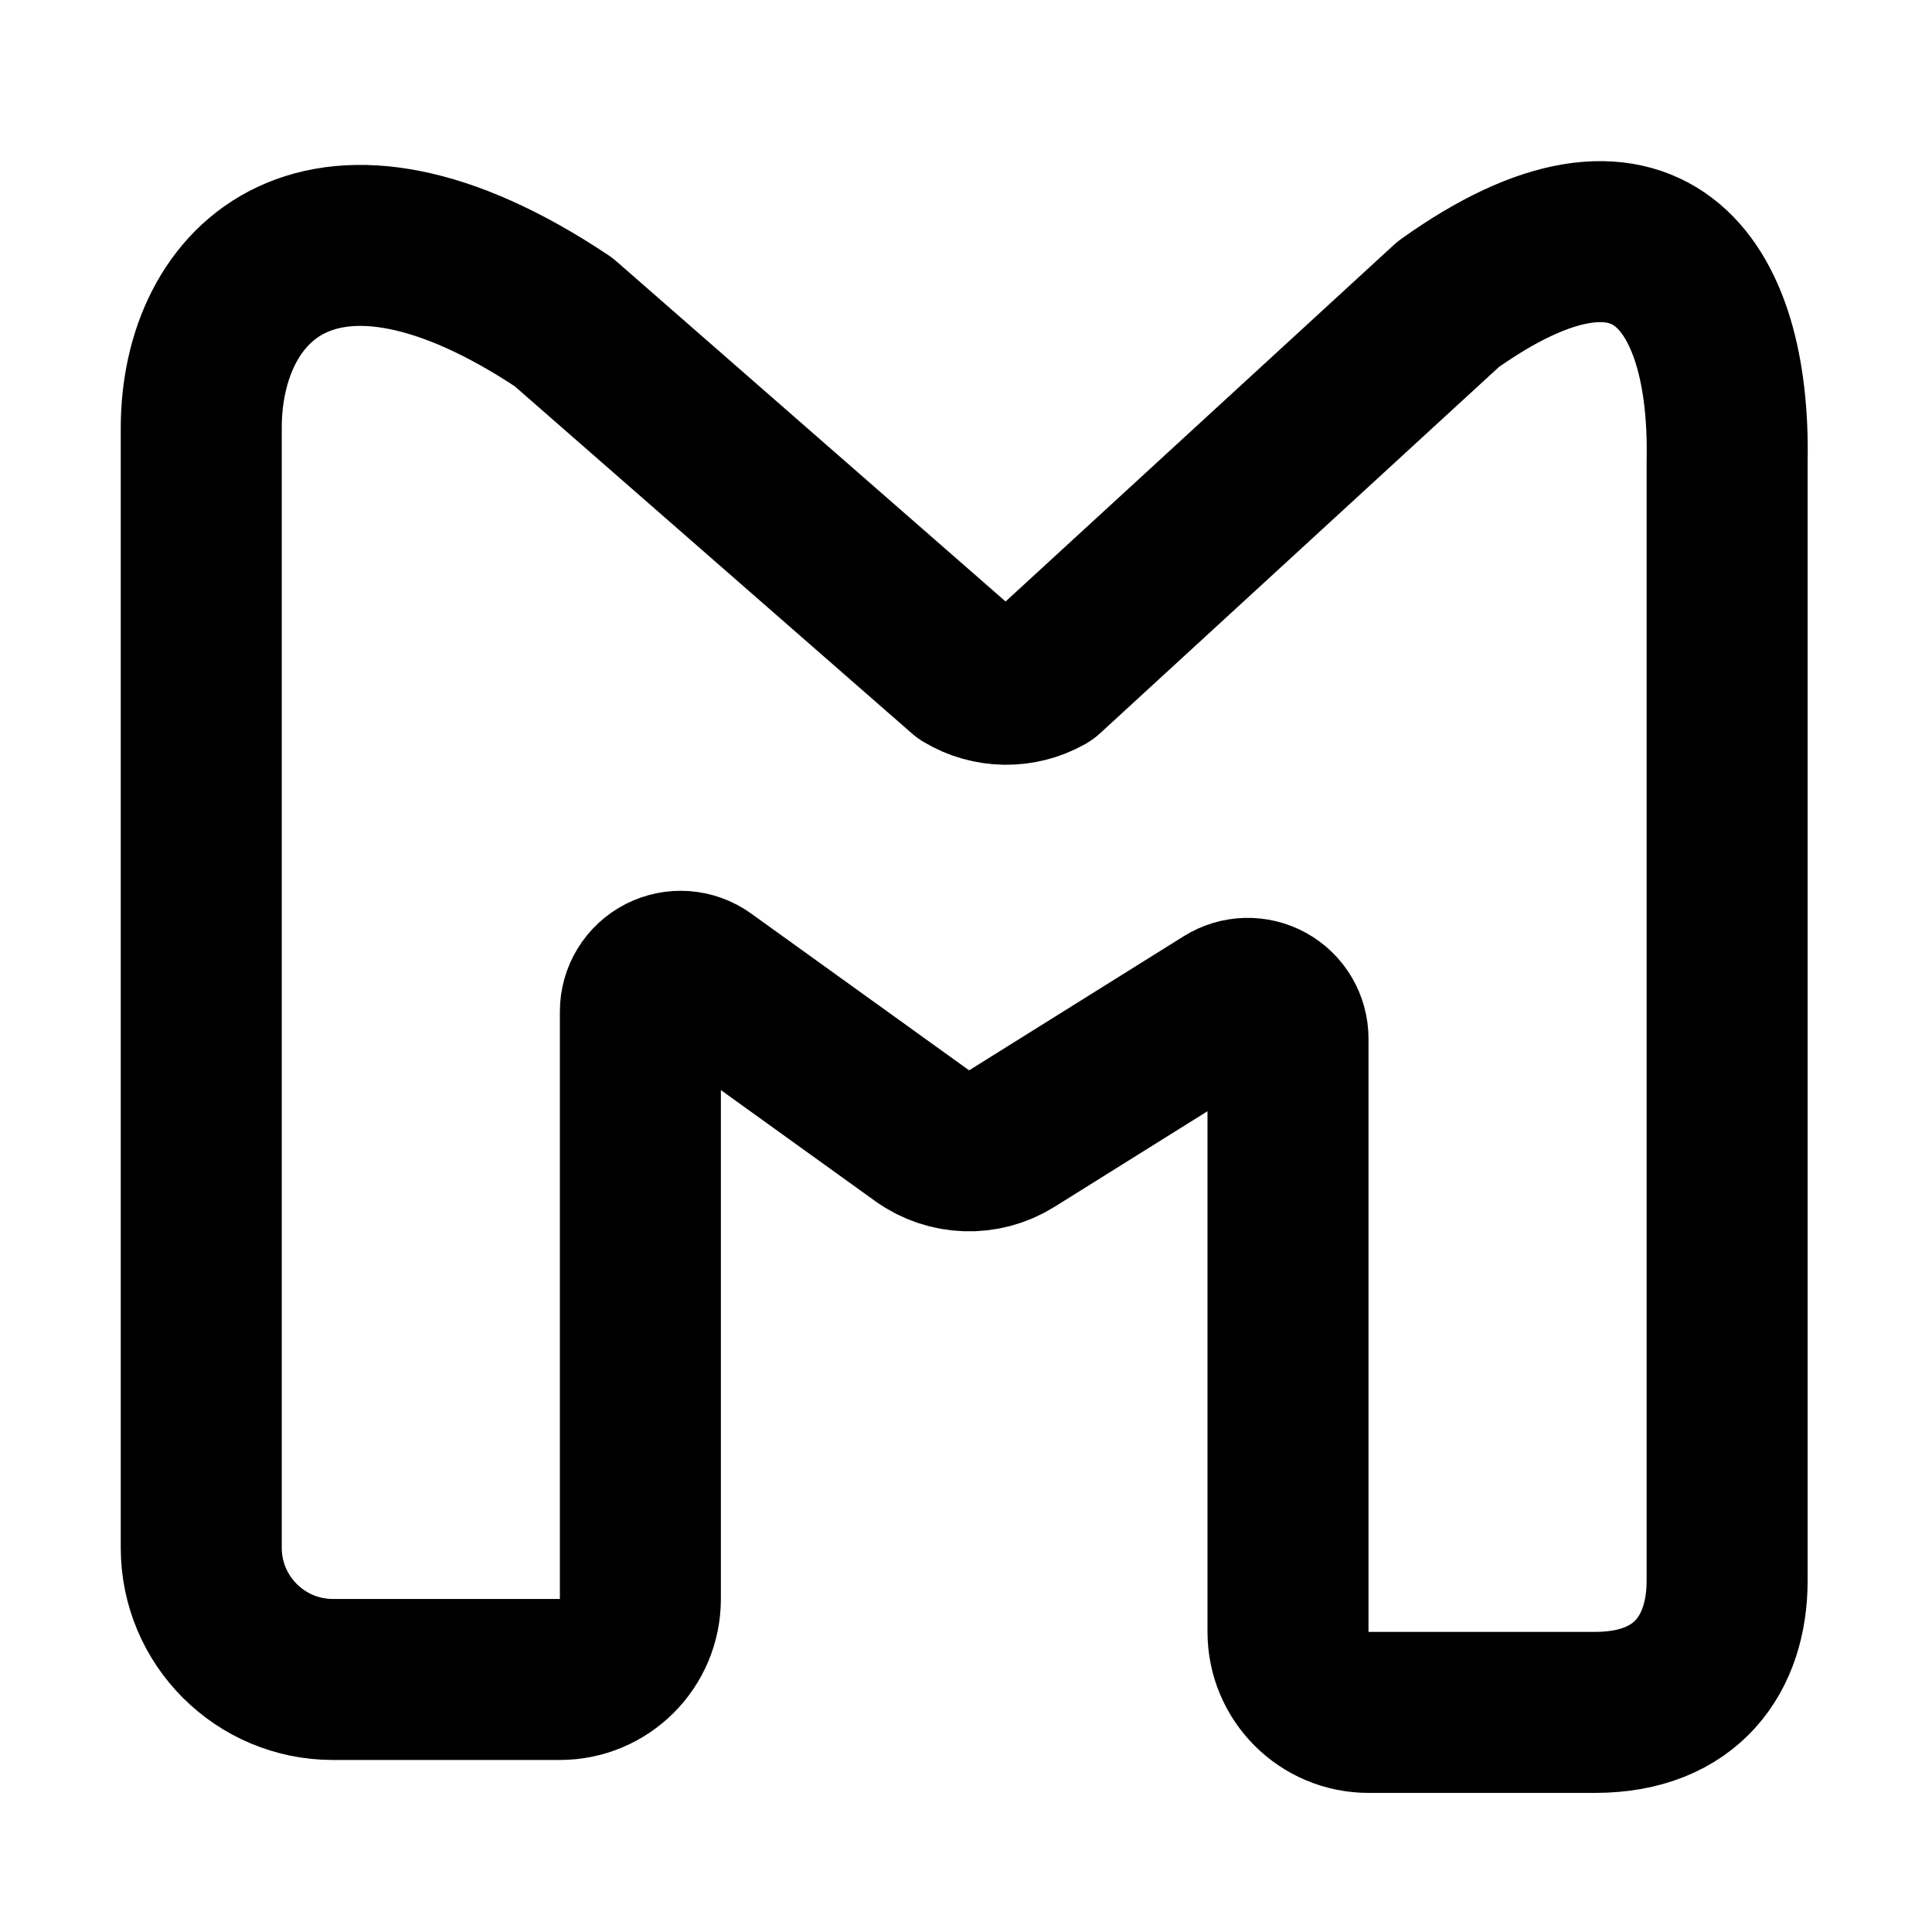
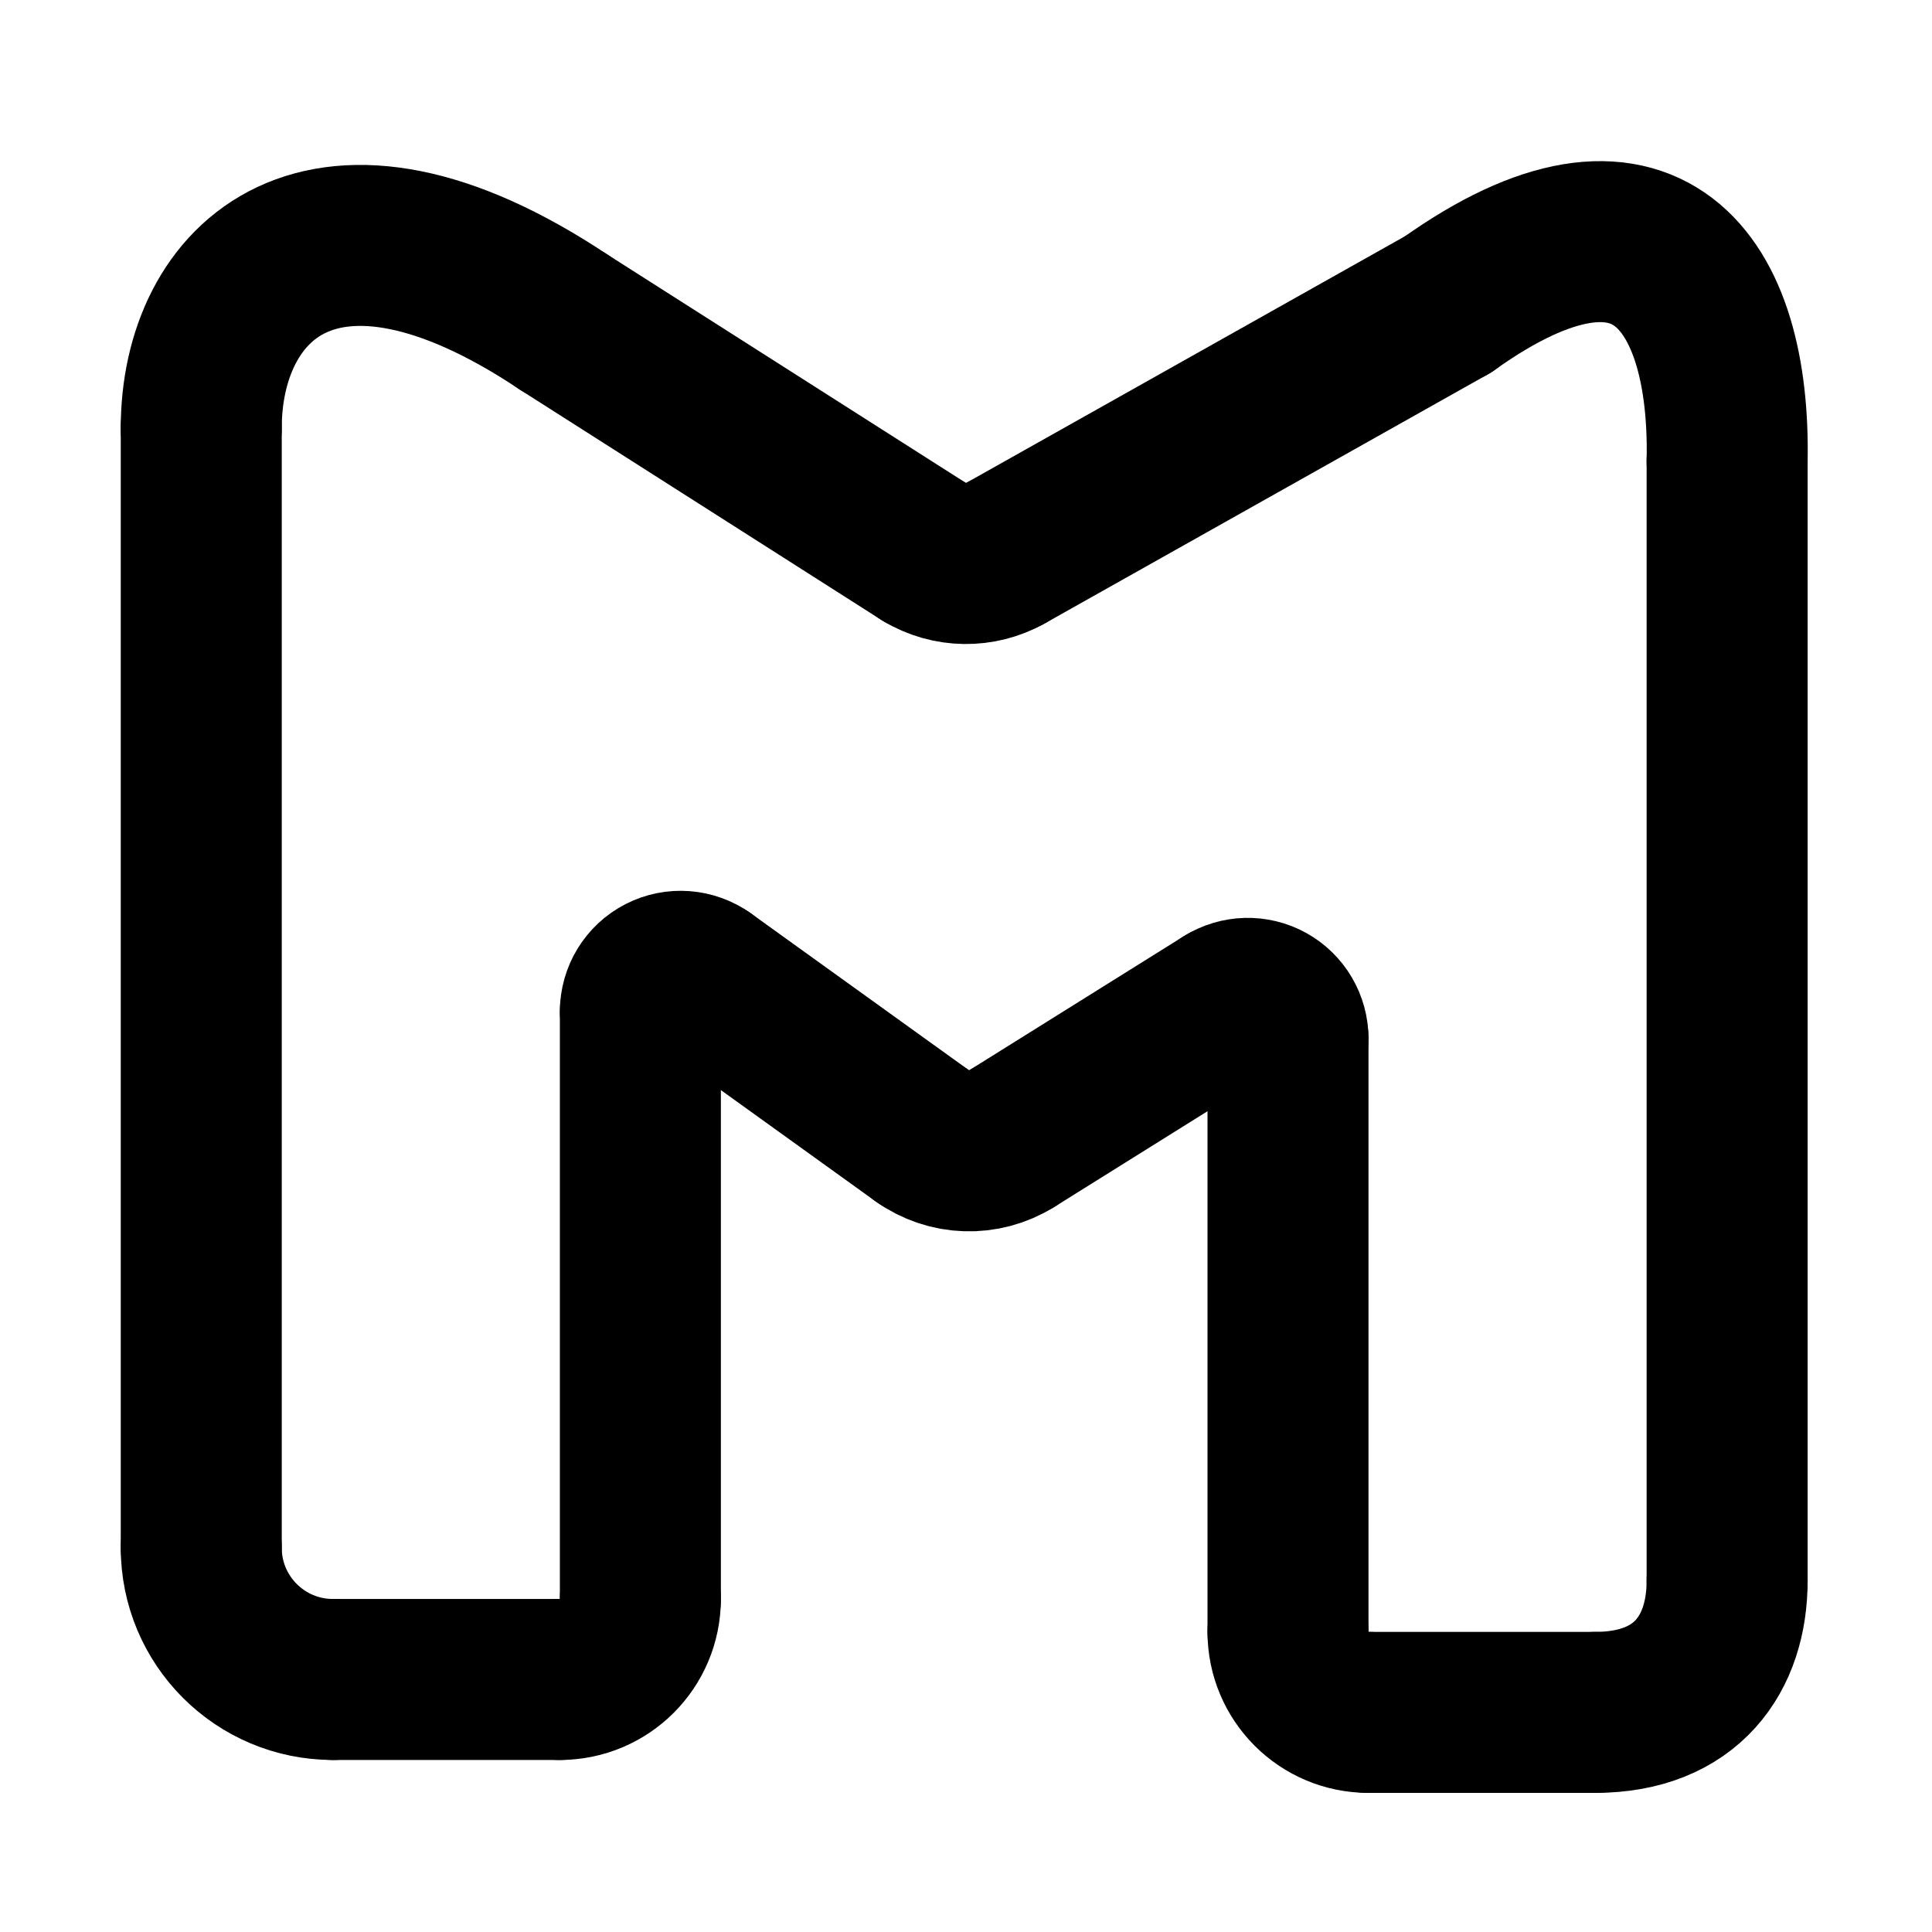
<svg xmlns="http://www.w3.org/2000/svg" width="24" height="24" viewBox="0 0 24 24" fill="none" stroke="currentColor" stroke-width="2" stroke-linecap="round" stroke-linejoin="round">
-   <path d="M7.955 19.863a1 1 0 0 1-1 1H4.136A1.636 1.636 0 0 1 2.5 19.226V5.317C2.5 3.5 4 2 7 4l4.986 4.358a1 1 0 0 0 1.004.014l5-4.592c2.472-1.763 3.51-.28 3.465 1.947v13.909c0 .904-.5 1.634-1.636 1.636H17a1 1 0 0 1-1-1v-7.37a.5.5 0 0 0-.765-.424l-2.666 1.666a1 1 0 0 1-1.114-.036L8.747 12.16a.5.5 0 0 0-.792.406z" />
+   <path d="M 11.455 14.108 L 8.747 12.16" />
+   <path d="M 11.486 6.858 A1 1 0 0 0 12.49 6.872" />
+   <path d="M 12.49 6.872 L 17.99 3.78" />
+   <path d="M 12.569 14.144 A1 1 0 0 1 11.455 14.108" />
+   <path d="M 15.235 12.478 L 12.569 14.144" />
+   <path d="M 16 12.902 A0.5 0.5 0 0 0 15.235 12.478" />
+   <path d="M 16 20.272 L 16 12.902" />
+   <path d="M 17 21.272 A1 1 0 0 1 16 20.272" />
+   <path d="M 17.99 3.78 C20.462 2.017 21.5 3.5 21.455 5.727" />
+   <path d="M 19.819 21.272 L 17 21.272" />
+   <path d="M 2.5 19.226 L 2.5 5.317" />
+   <path d="M 2.5 5.317 C2.5 3.5 4 2 7 4" />
+   <path d="M 21.455 19.636 C21.455 20.54 20.955 21.27 19.819 21.272" />
+   <path d="M 21.455 5.727 L 21.455 19.636" />
+   <path d="M 4.136 20.863 A1.636 1.636 0 0 1 2.5 19.226" />
+   <path d="M 6.955 20.863 L 4.136 20.863" />
+   <path d="M 7 4 L 11.486 6.858" />
+   <path d="M 7.955 12.566 L 7.955 19.863" />
+   <path d="M 7.955 19.863 A1 1 0 0 1 6.955 20.863" />
+   <path d="M 8.747 12.16 A0.5 0.5 0 0 0 7.955 12.566" />
</svg>
